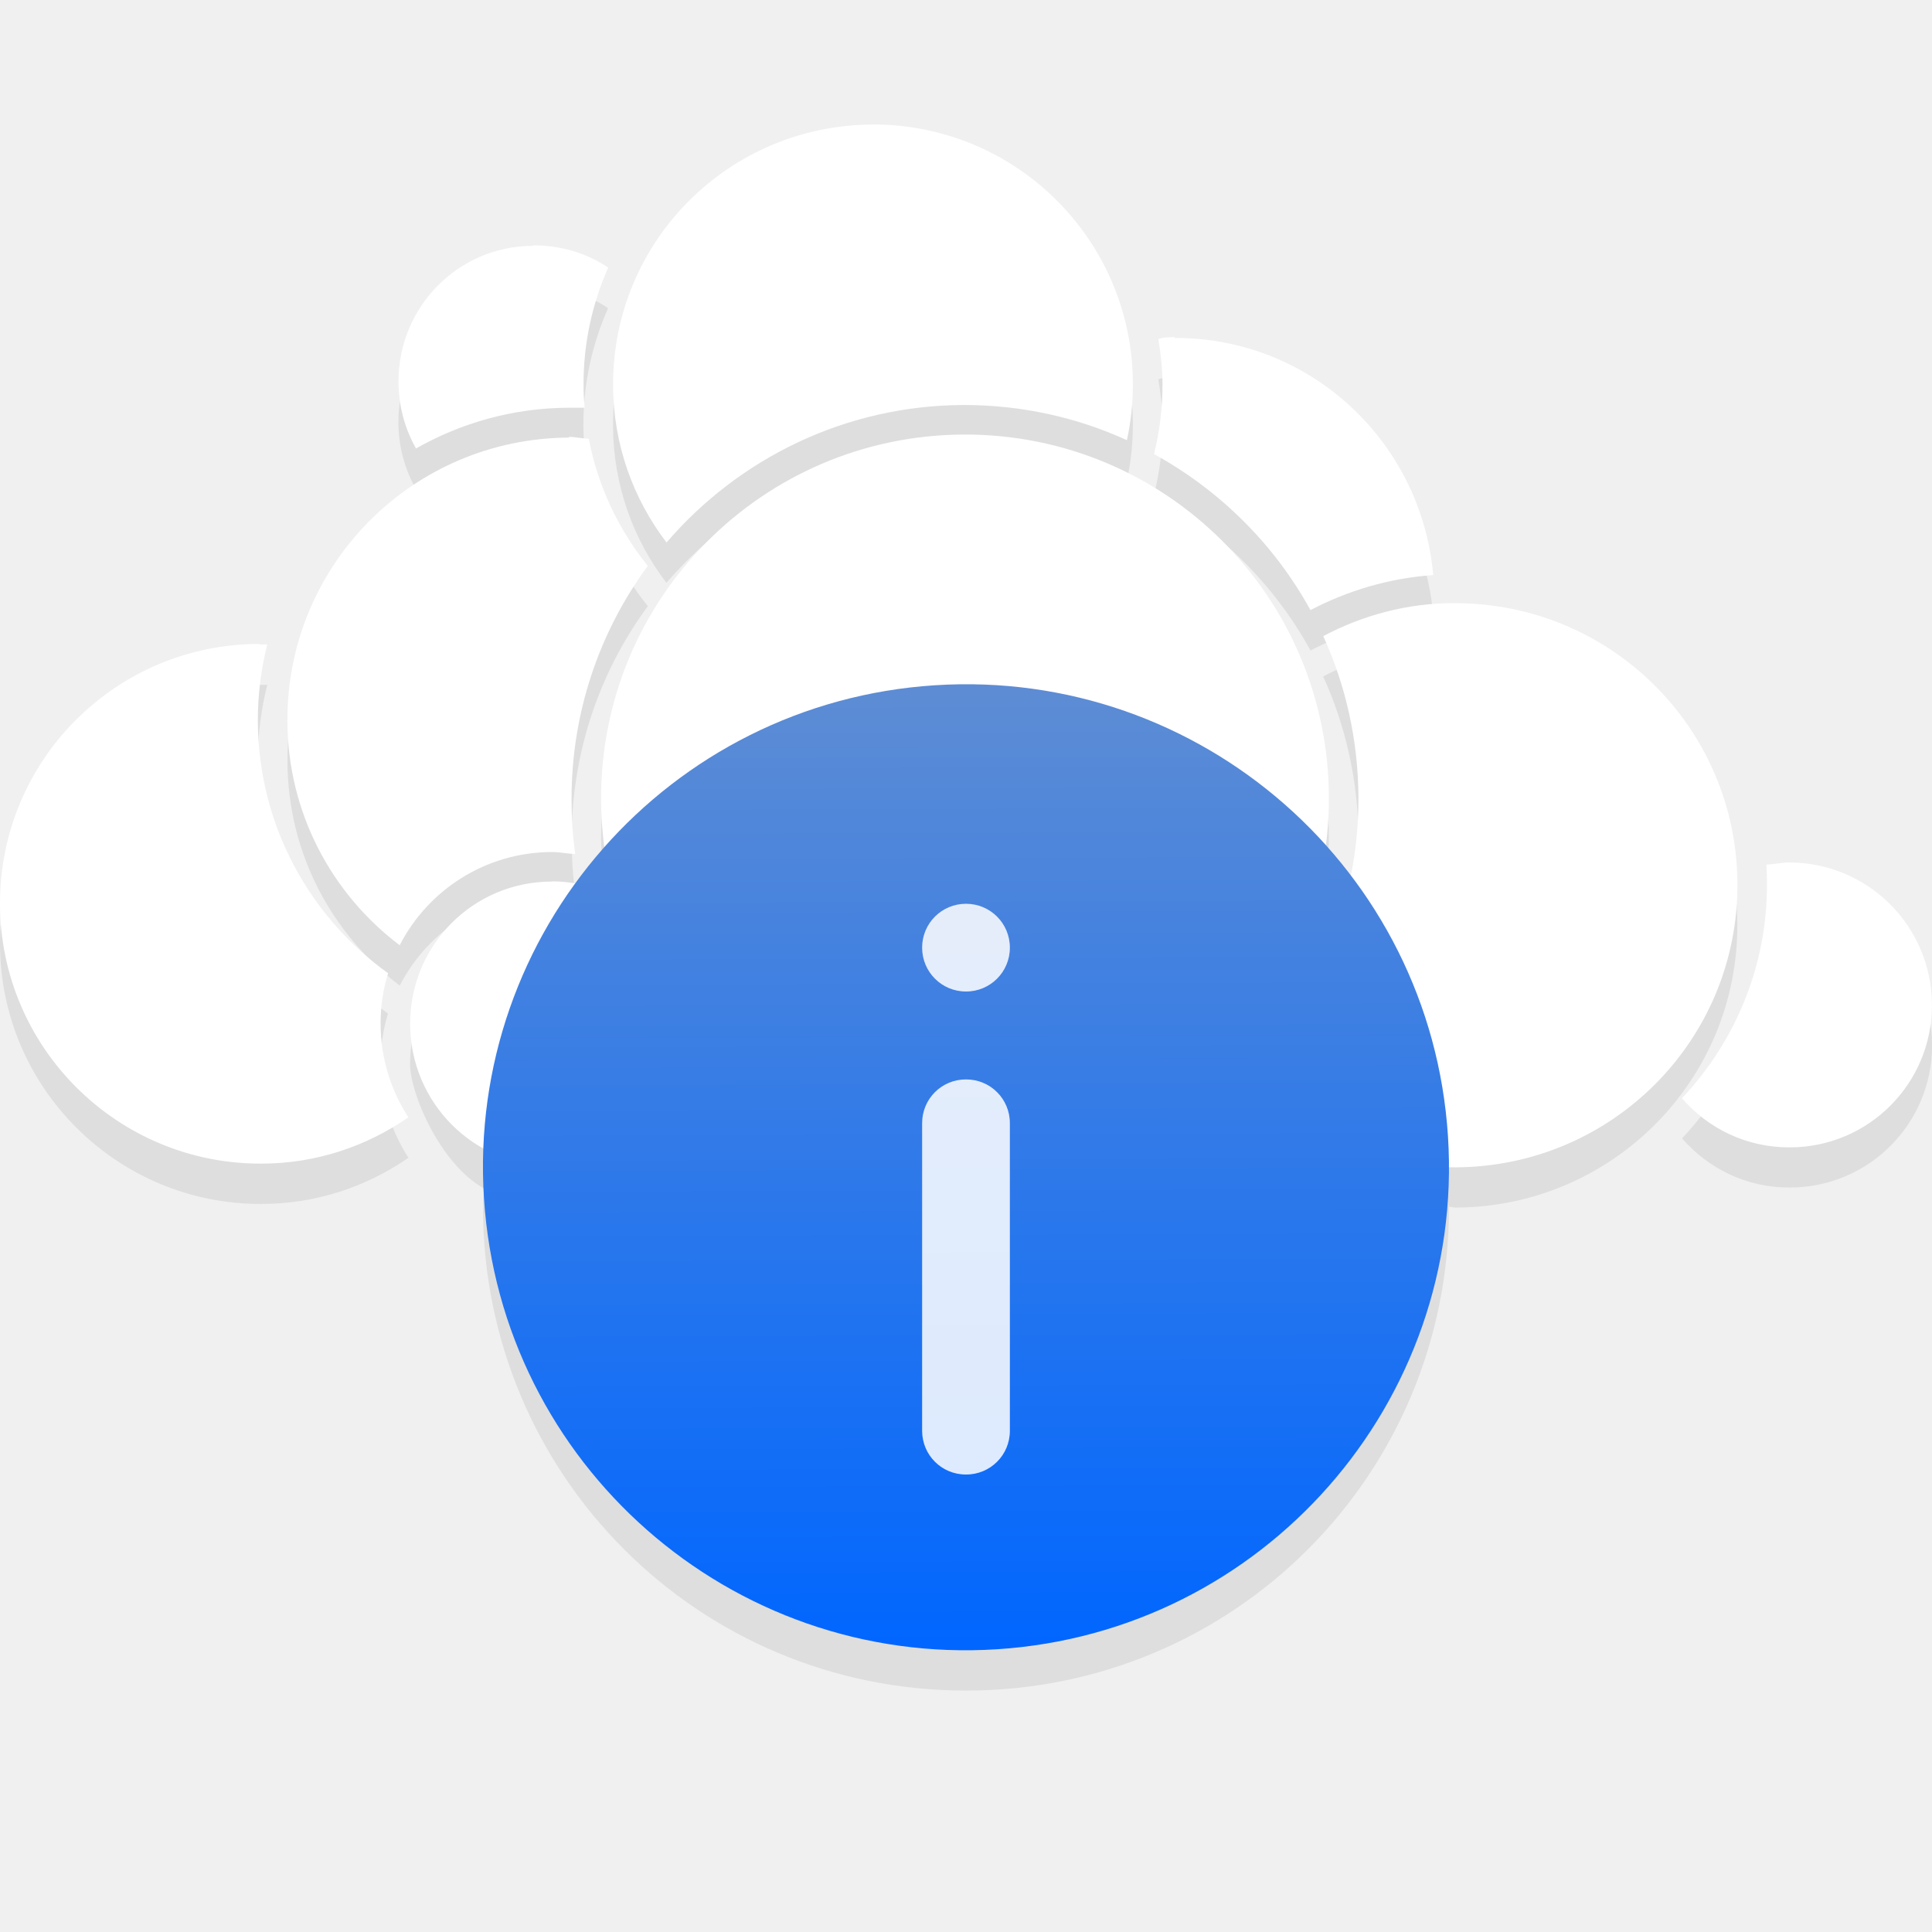
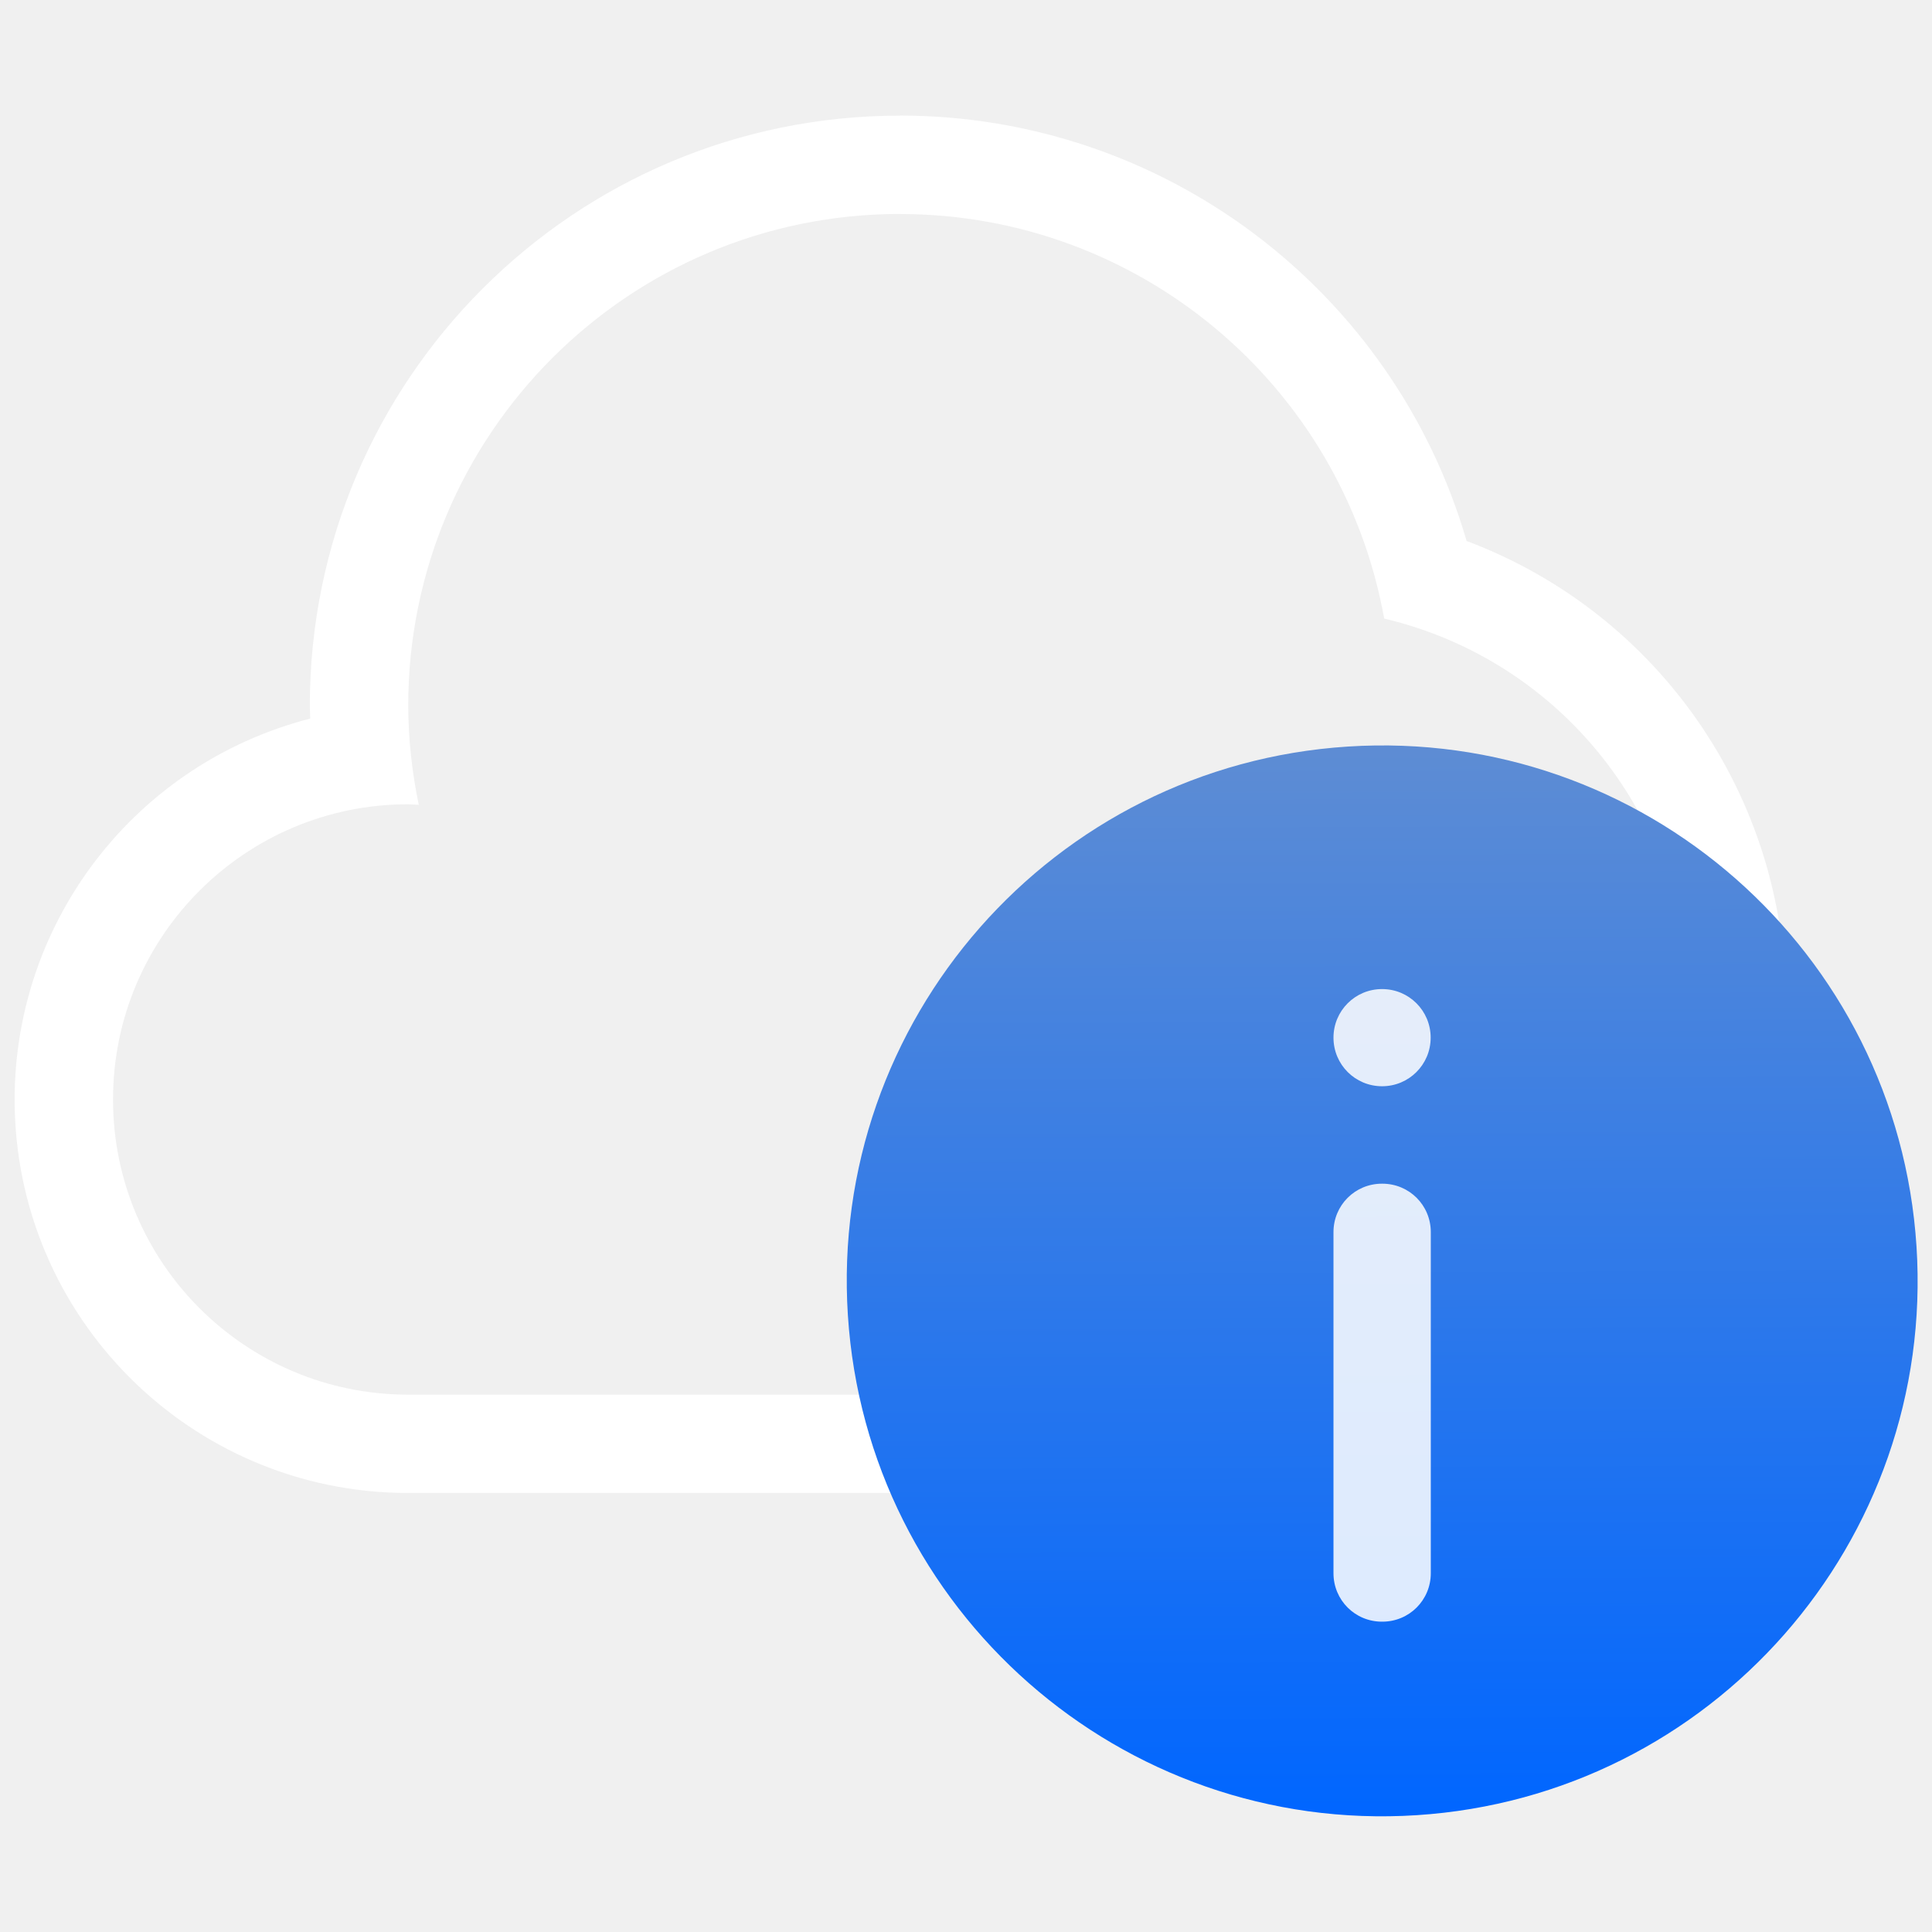
- <svg xmlns="http://www.w3.org/2000/svg" xmlns:xlink="http://www.w3.org/1999/xlink" viewBox="0 0 24 24" id="svg2" version="1.1">
-   <defs id="defs3051">
-     <style type="text/css" id="current-color-scheme">
-       .ColorScheme-Text {
+ <svg xmlns="http://www.w3.org/2000/svg" version="1.1" viewBox="0 0 24 24">
+   <defs>
+     <style id="current-color-scheme" type="text/css">.ColorScheme-Text {
        color:#ffffff
-       }
-       </style>
-     <linearGradient gradientTransform="matrix(0.2727272,0,0,0.2727272,-21.78701,-269.4199)" gradientUnits="userSpaceOnUse" y2="1031.081" x2="46.54" y1="1028.362" x1="2" id="linearGradient4160-4" xlink:href="#linearGradient4154" />
-     <linearGradient id="linearGradient4154">
-       <stop style="stop-color:#0066ff;stop-opacity:1;" offset="0" id="stop4156" />
-       <stop style="stop-color:#5f8dd3;stop-opacity:1" offset="1" id="stop4158" />
+       }</style>
+     <linearGradient id="linearGradient4160-4" x1="2" x2="46.54" y1="1028.4" y2="1031.1" gradientTransform="matrix(.18182 0 0 .18182 -21.424 -171.04)" gradientUnits="userSpaceOnUse">
+       <stop stop-color="#06f" offset="0" />
+       <stop stop-color="#5f8dd3" offset="1" />
    </linearGradient>
+     <style type="text/css">.ColorScheme-Text{color:#232629;}.ColorScheme-Highlight { color: #3daee9; }</style>
+     <style type="text/css">.ColorScheme-Text { color: #fcfcfc; }</style>
+     <style type="text/css">.ColorScheme-Text {
+         color:#ffffff
+       }</style>
+     <style type="text/css">.ColorScheme-Text { color: #fcfcfc; }</style>
  </defs>
-   <path style="color:#000000;text-indent:0;text-transform:none;block-progression:tb;fill:#000000;fill-opacity:0.078;enable-background:accumulate" d="m 10.836,2.047 c -1.786,0.01 -3.226,1.453 -3.221,3.238 0.002,0.736 0.249,1.414 0.664,1.955 0.894,-1.04 2.216,-1.704 3.693,-1.709 0.723,0 1.409,0.155 2.027,0.438 0.049,-0.226 0.075,-0.462 0.074,-0.703 -0.005,-1.786 -1.452,-3.224 -3.238,-3.219 z m -4.213,1.502 0,0.01 c -0.93,0 -1.677,0.759 -1.674,1.689 9.999e-4,0.301 0.08,0.585 0.219,0.828 0.56,-0.318 1.209,-0.504 1.898,-0.506 0.067,-9e-4 0.13,-9e-4 0.195,0 -0.008,-0.094 -0.014,-0.191 -0.014,-0.285 -0.002,-0.518 0.11,-1.012 0.307,-1.457 -0.267,-0.179 -0.586,-0.276 -0.932,-0.275 z m 7.969,1.139 c -0.069,9e-4 -0.135,0 -0.203,0.023 0.03,0.183 0.053,0.372 0.053,0.565 0.001,0.299 -0.037,0.589 -0.105,0.867 0.816,0.448 1.495,1.121 1.943,1.938 0.462,-0.242 0.978,-0.397 1.525,-0.436 -0.146,-1.654 -1.521,-2.952 -3.213,-2.947 l 0,-0.01 z m -2.617,1.211 c -2.499,0.01 -4.515,2.036 -4.508,4.535 6.287e-4,0.196 0.034,0.383 0.059,0.572 -0.136,0.152 -0.265,0.309 -0.385,0.475 -0.093,-0.016 -0.187,-0.03 -0.285,-0.029 -0.979,0 -1.765,0.793 -1.762,1.772 0.002,0.364 0.375,1.238 0.918,1.539 -0.003,0.08 -0.012,0.158 -0.012,0.238 0,3.324 2.676,6 6,6 3.324,0 6,-2.676 6,-6 0,0 5e-6,-0.01 0,-0.01 0.029,6e-4 0.056,0.01 0.086,0.01 1.939,-0.01 3.502,-1.579 3.496,-3.518 -0.006,-1.939 -1.579,-3.496 -3.518,-3.49 -0.589,0 -1.141,0.154 -1.627,0.41 0.278,0.612 0.435,1.291 0.438,2.006 9.9e-4,0.331 -0.032,0.655 -0.094,0.969 -0.104,-0.137 -0.213,-0.269 -0.328,-0.397 0.024,-0.191 0.055,-0.379 0.055,-0.576 -0.008,-2.499 -2.034,-4.514 -4.533,-4.506 z m -4.908,0.029 0,0.01 c -1.939,0.01 -3.502,1.579 -3.496,3.518 0.003,1.141 0.55,2.15 1.395,2.787 0.353,-0.686 1.066,-1.156 1.891,-1.158 0.1,10e-5 0.195,0.022 0.291,0.025 -0.031,-0.219 -0.046,-0.444 -0.047,-0.672 -0.003,-1.087 0.348,-2.094 0.947,-2.908 -0.362,-0.45 -0.621,-0.99 -0.732,-1.58 -0.081,9e-4 -0.165,-0.022 -0.248,-0.022 z m -3.842,2.572 c -1.785,0 -3.23,1.444 -3.225,3.231 0.005,1.785 1.46,3.23 3.246,3.225 0.68,0 1.309,-0.214 1.828,-0.574 -0.216,-0.333 -0.344,-0.733 -0.346,-1.158 -9.5e-4,-0.221 0.03,-0.433 0.092,-0.633 -0.976,-0.701 -1.613,-1.843 -1.617,-3.135 -10e-4,-0.328 0.041,-0.645 0.117,-0.949 -0.032,0 -0.062,-10e-4 -0.094,0 l -0.002,-0.01 z M 22.221,11.214 c -0.095,9e-4 -0.186,0.022 -0.277,0.025 0.005,0.082 0.006,0.157 0.006,0.24 0.003,1.029 -0.399,1.966 -1.055,2.662 0.325,0.375 0.8,0.613 1.338,0.611 0.979,0 1.771,-0.792 1.768,-1.772 -0.003,-0.979 -0.8,-1.771 -1.779,-1.768 z" id="path6593-7" />
-   <path id="path4145-6-2-3" d="m 10.835,1.547 c -1.786,0.01 -3.225,1.453 -3.219,3.238 0.002,0.736 0.25,1.413 0.664,1.954 0.894,-1.04 2.215,-1.703 3.692,-1.708 0.723,0 1.409,0.155 2.027,0.437 0.049,-0.226 0.075,-0.462 0.074,-0.703 -0.005,-1.786 -1.453,-3.224 -3.239,-3.219 z m -4.212,1.507 c -0.93,0 -1.676,0.759 -1.673,1.689 0.001,0.301 0.08,0.585 0.218,0.828 0.56,-0.318 1.209,-0.504 1.898,-0.506 0.067,-9e-4 0.131,-9e-4 0.196,0 -0.008,-0.094 -0.014,-0.19 -0.013,-0.284 -0.002,-0.518 0.109,-1.011 0.306,-1.457 -0.267,-0.179 -0.586,-0.277 -0.932,-0.276 z m 7.969,1.134 c -0.069,9e-4 -0.135,9e-4 -0.203,0.023 0.03,0.183 0.052,0.37 0.052,0.563 0.001,0.299 -0.037,0.589 -0.105,0.867 0.816,0.448 1.495,1.121 1.943,1.938 0.462,-0.242 0.977,-0.397 1.525,-0.435 -0.146,-1.654 -1.521,-2.951 -3.213,-2.946 z m -2.618,1.21 c -2.499,0.01 -4.515,2.035 -4.507,4.534 0.008,2.499 2.035,4.514 4.534,4.506 2.499,-0.01 4.515,-2.035 4.507,-4.534 -0.008,-2.499 -2.035,-4.514 -4.534,-4.506 z m -4.907,0.038 c -1.939,0.01 -3.503,1.579 -3.497,3.518 0.003,1.141 0.55,2.15 1.395,2.788 0.353,-0.686 1.065,-1.155 1.89,-1.158 0.1,10e-5 0.195,0.022 0.291,0.025 -0.031,-0.219 -0.046,-0.443 -0.046,-0.671 -0.003,-1.087 0.348,-2.094 0.947,-2.908 -0.362,-0.45 -0.621,-0.991 -0.733,-1.581 -0.081,9e-4 -0.164,-0.022 -0.247,-0.022 z m 10.997,2.056 c -0.589,0 -1.14,0.153 -1.626,0.41 0.278,0.612 0.434,1.29 0.437,2.006 0.004,1.339 -0.531,2.556 -1.401,3.442 0.644,0.71 1.576,1.154 2.612,1.151 1.939,-0.01 3.503,-1.579 3.497,-3.518 -0.006,-1.939 -1.579,-3.496 -3.518,-3.49 z m -14.839,0.507 c -1.785,0 -3.23,1.445 -3.225,3.231 0.005,1.785 1.459,3.23 3.245,3.225 0.68,0 1.309,-0.215 1.828,-0.575 -0.216,-0.333 -0.344,-0.732 -0.345,-1.157 -9.5e-4,-0.221 0.031,-0.433 0.093,-0.633 -0.976,-0.701 -1.614,-1.844 -1.618,-3.135 -0.001,-0.328 0.041,-0.645 0.117,-0.95 -0.032,0 -0.063,-10e-5 -0.095,9e-4 z M 22.222,10.714 c -0.095,9e-4 -0.187,0.023 -0.279,0.026 0.005,0.082 0.007,0.158 0.007,0.241 0.003,1.029 -0.4,1.965 -1.056,2.662 0.325,0.375 0.8,0.612 1.338,0.61 0.979,0 1.77,-0.792 1.767,-1.772 -0.003,-0.979 -0.799,-1.77 -1.778,-1.767 z m -15.366,0.237 c -0.979,0 -1.764,0.792 -1.761,1.771 0.003,0.979 0.793,1.77 1.772,1.767 0.75,0 1.386,-0.472 1.643,-1.132 -0.633,-0.641 -1.089,-1.46 -1.293,-2.37 -0.117,-0.024 -0.236,-0.039 -0.361,-0.038 z" style="fill:currentColor;fill-opacity:1;stroke:none" class="ColorScheme-Text" />
-   <ellipse style="opacity:1;fill:url(#linearGradient4160-4);fill-opacity:1.0" id="path4136-2" cx="-15.242" cy="11.042" transform="matrix(-0.06432929,-0.9979287,0.9979287,-0.06432929,0,0)" rx="6" ry="6" />
-   <path style="opacity:1;fill:#ffffff;fill-opacity:0.859" d="m 11.998,18.317 c -0.301,0 -0.543,-0.242 -0.543,-0.543 l 0,-3.822 c 0,-0.301 0.242,-0.543 0.543,-0.543 l 0.004,0 c 0.301,0 0.543,0.242 0.543,0.543 l 0,3.822 c 0,0.301 -0.242,0.543 -0.543,0.543 l -0.004,0 z m 0.002,-6 c -0.302,0 -0.545,-0.243 -0.545,-0.545 0,-0.302 0.243,-0.545 0.545,-0.545 0.302,0 0.545,0.243 0.545,0.545 0,0.302 -0.243,0.545 -0.545,0.545 z" id="rect4217" />
+   <g transform="translate(24.113 -1.0715)">
+     <g transform="matrix(.96475 0 0 .96475 -50.542 2.0535)" fill="#fff">
+       <path class="ColorScheme-Text" d="m38.985 0.471a7.601 7.601 0 0 0-7.601 7.601 7.601 7.601 0 0 0 0.005 0.163 5.067 5.067 0 0 0-3.806 4.904 5.067 5.067 0 0 0 5.067 5.067h11.402a6.334 6.334 0 0 0 6.334-6.334 6.334 6.334 0 0 0-4.107-5.924 7.601 7.601 0 0 0-7.295-5.478zm0 1.267a6.334 6.334 0 0 1 6.233 5.209 5.067 5.067 0 0 1 3.902 4.926 5.067 5.067 0 0 1-5.067 5.067h-11.402a3.801 3.801 0 0 1-3.801-3.801 3.801 3.801 0 0 1 3.801-3.801 3.801 3.801 0 0 1 0.136 0.007 6.334 6.334 0 0 1-0.136-1.274 6.334 6.334 0 0 1 6.334-6.334z" fill="#fff" />
+     </g>
+     <g transform="matrix(1.6628 0 0 1.6628 -35.212 -9.6202)" stroke-width=".667">
+       <circle transform="rotate(266.31)" cx="-17.06" cy="15.936" r="4" fill="url(#linearGradient4160-4)" />
+       <path d="m16.999 18.545c-0.201 0-0.362-0.161-0.362-0.362v-2.548c0-0.201 0.161-0.362 0.362-0.362h0.003c0.201 0 0.362 0.161 0.362 0.362v2.548c0 0.201-0.161 0.362-0.362 0.362zm0.001-4c-0.201 0-0.363-0.162-0.363-0.363 0-0.201 0.162-0.363 0.363-0.363 0.201 0 0.363 0.162 0.363 0.363 0 0.201-0.162 0.363-0.363 0.363z" fill="#fff" fill-opacity=".859" />
+     </g>
+   </g>
</svg>
